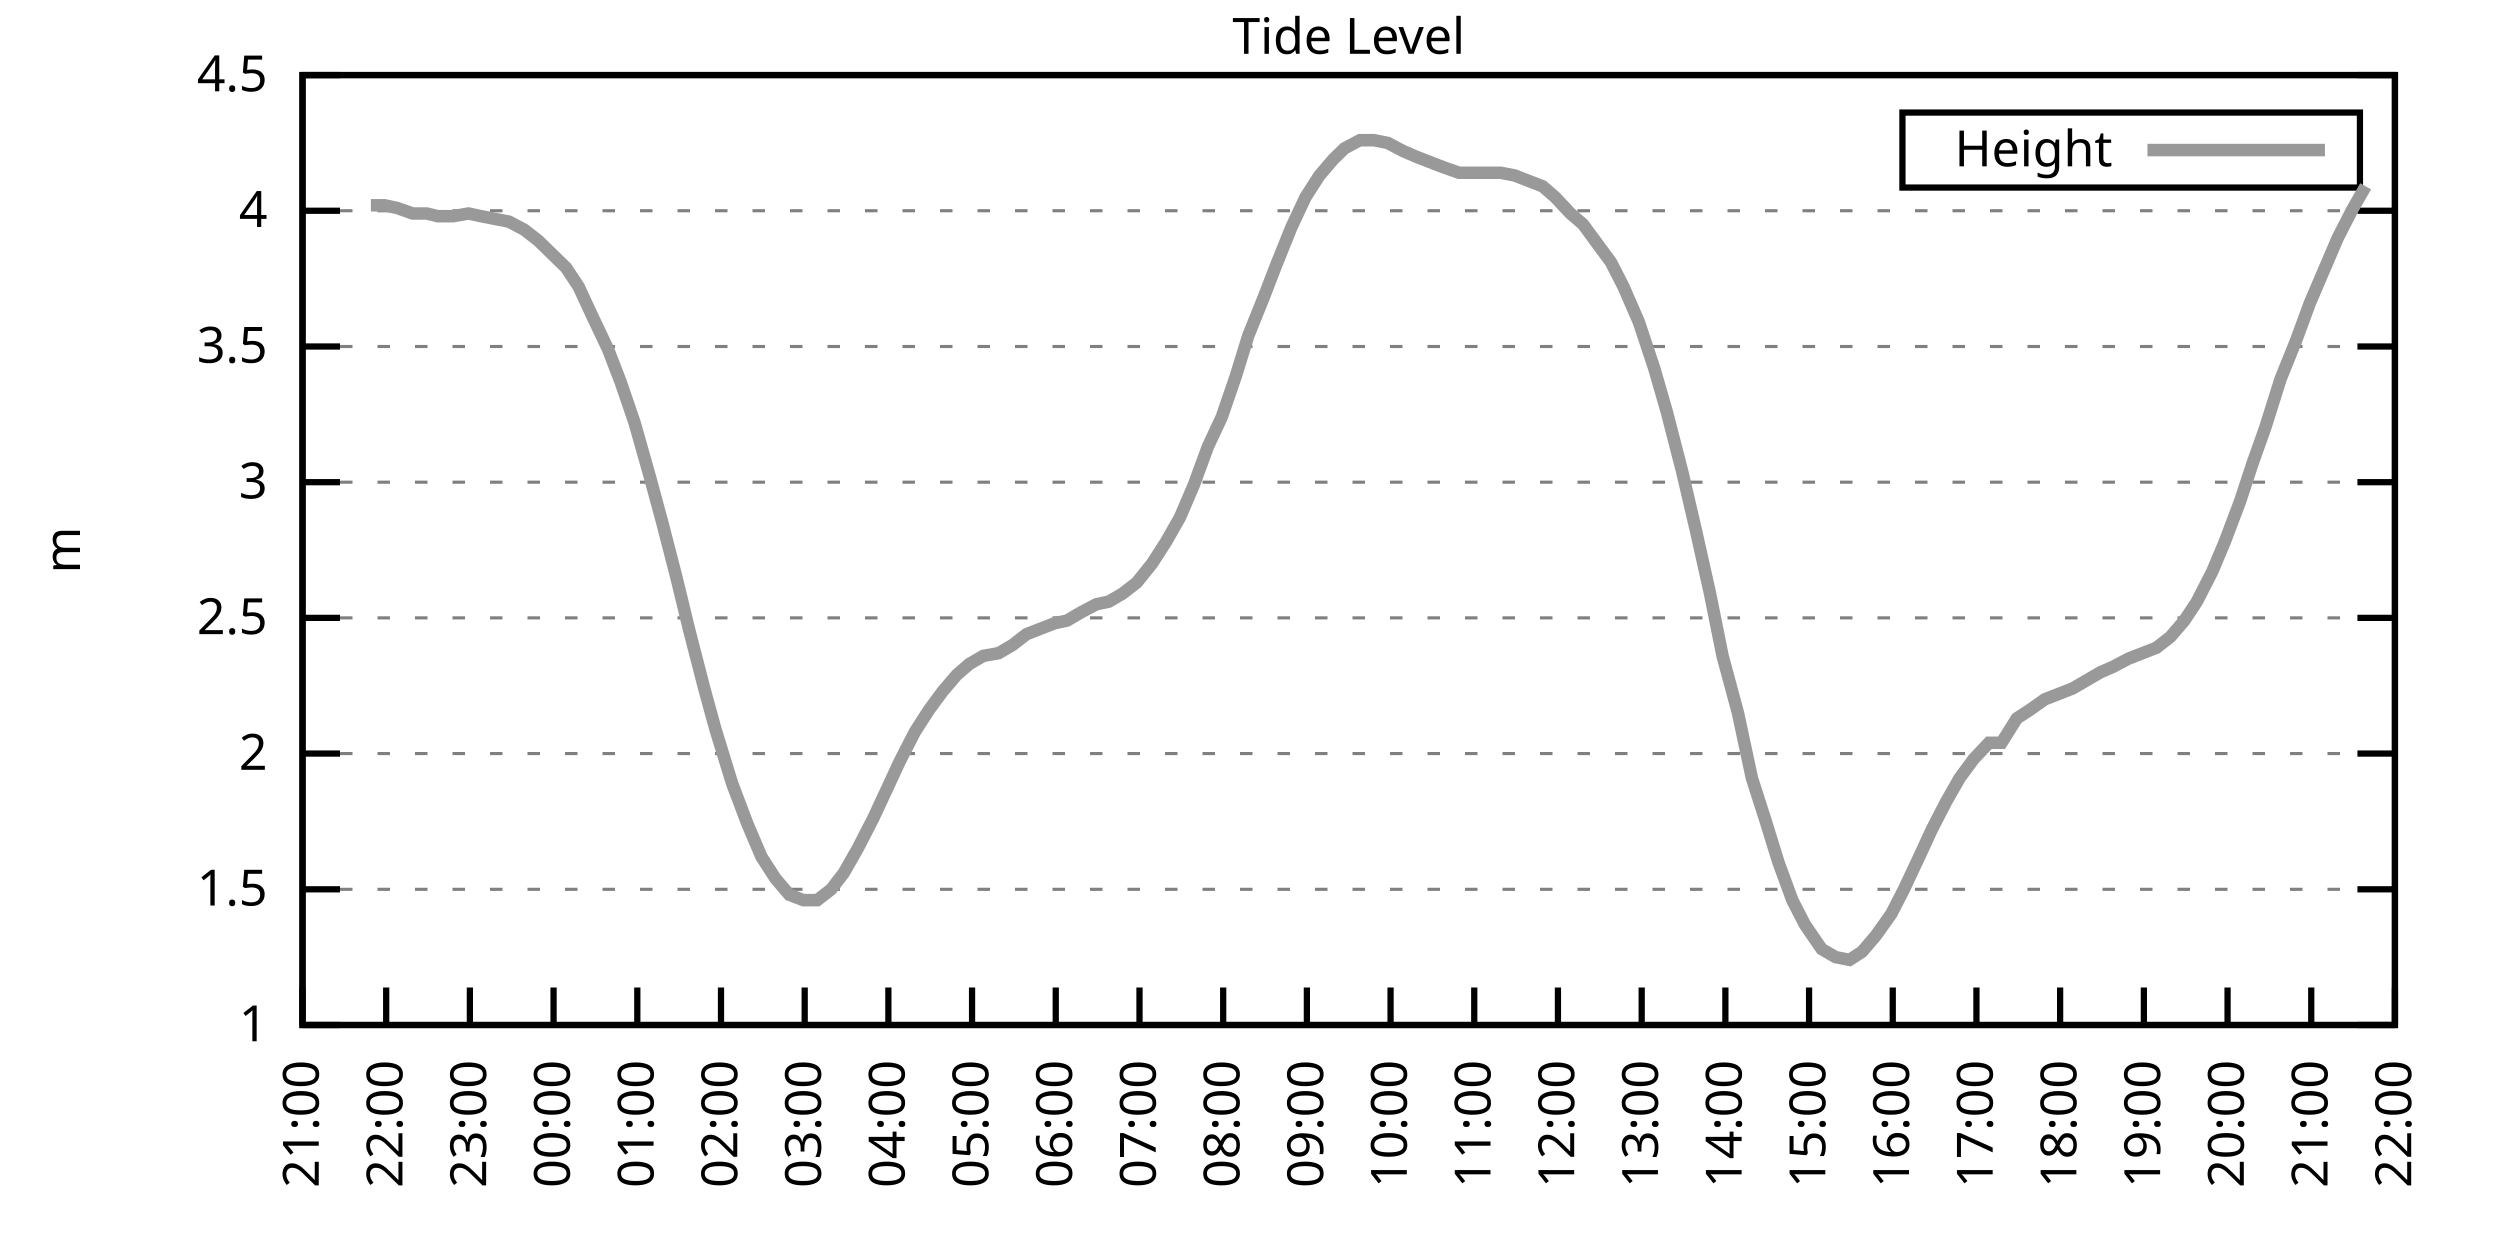
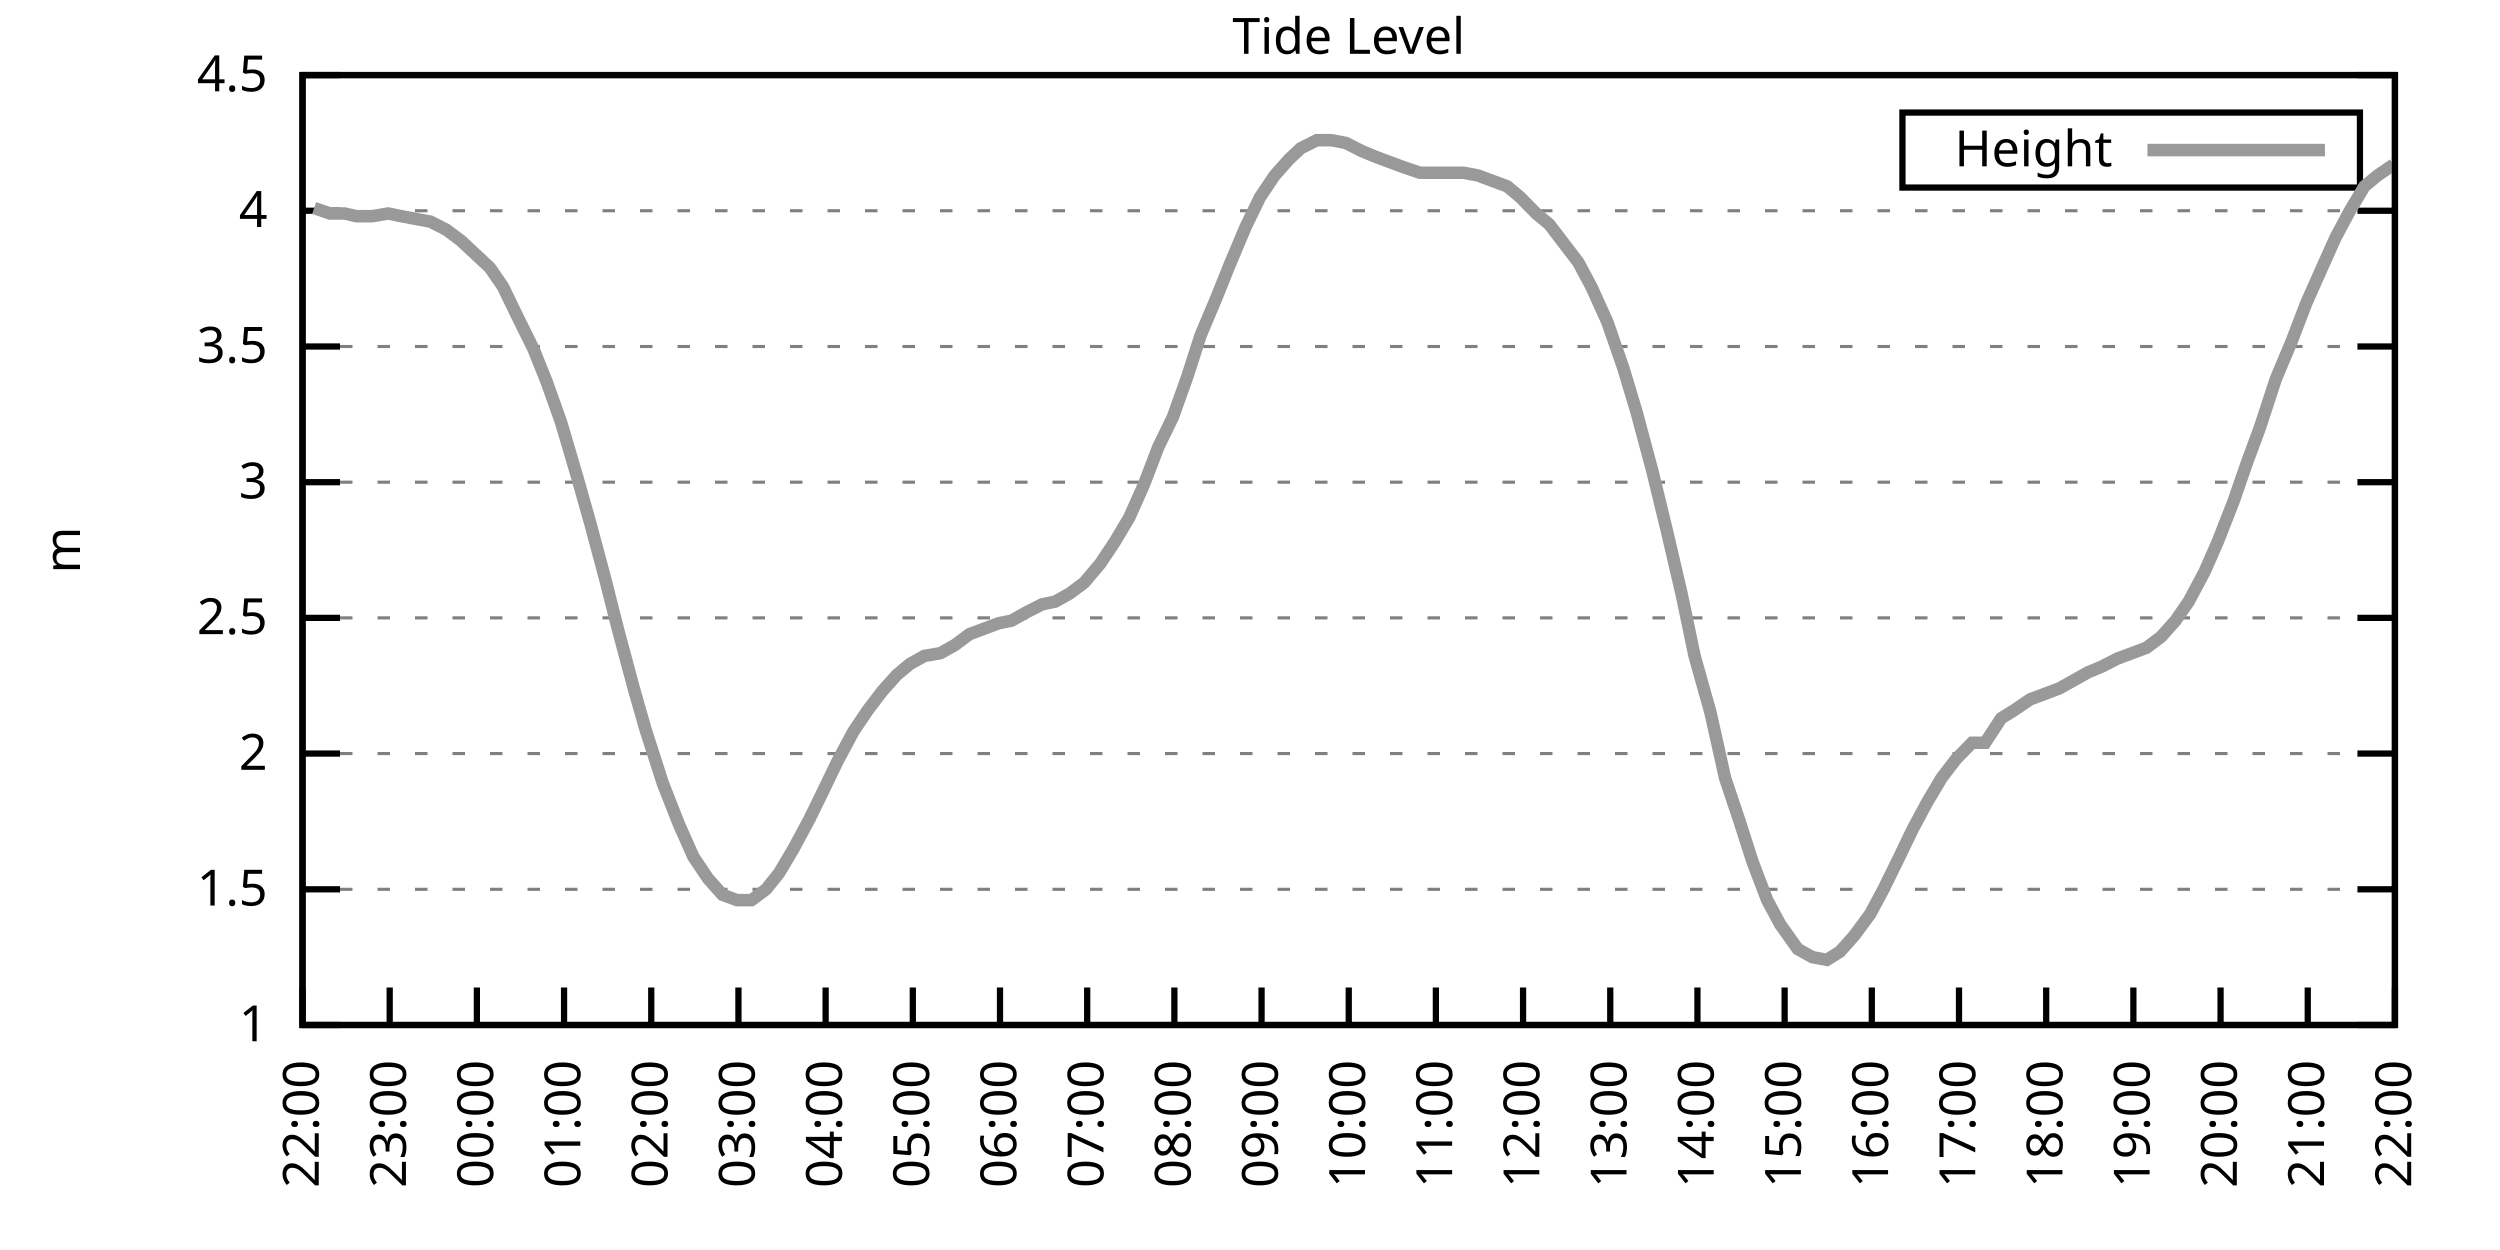
<svg xmlns="http://www.w3.org/2000/svg" xmlns:xlink="http://www.w3.org/1999/xlink" width="400" height="200" viewBox="0 0 400 200">
  <g id="gnuplot_canvas">
    <rect x="0" y="0" width="400" height="200" fill="none" />
    <defs>
      <circle id="gpDot" r="0.5" stroke-width="0.5" stroke="currentColor" />
      <path id="gpPt0" stroke-width="0.333" stroke="currentColor" d="M-1,0 h2 M0,-1 v2" />
      <path id="gpPt1" stroke-width="0.333" stroke="currentColor" d="M-1,-1 L1,1 M1,-1 L-1,1" />
      <path id="gpPt2" stroke-width="0.333" stroke="currentColor" d="M-1,0 L1,0 M0,-1 L0,1 M-1,-1 L1,1 M-1,1 L1,-1" />
      <rect id="gpPt3" stroke-width="0.333" stroke="currentColor" x="-1" y="-1" width="2" height="2" />
      <rect id="gpPt4" stroke-width="0.333" stroke="currentColor" fill="currentColor" x="-1" y="-1" width="2" height="2" />
      <circle id="gpPt5" stroke-width="0.333" stroke="currentColor" cx="0" cy="0" r="1" />
      <use xlink:href="#gpPt5" id="gpPt6" fill="currentColor" stroke="none" />
      <path id="gpPt7" stroke-width="0.333" stroke="currentColor" d="M0,-1.33 L-1.33,0.67 L1.33,0.67 z" />
      <use xlink:href="#gpPt7" id="gpPt8" fill="currentColor" stroke="none" />
      <use xlink:href="#gpPt7" id="gpPt9" stroke="currentColor" transform="rotate(180)" />
      <use xlink:href="#gpPt9" id="gpPt10" fill="currentColor" stroke="none" />
      <use xlink:href="#gpPt3" id="gpPt11" stroke="currentColor" transform="rotate(45)" />
      <use xlink:href="#gpPt11" id="gpPt12" fill="currentColor" stroke="none" />
      <path id="gpPt13" stroke-width="0.333" stroke="currentColor" d="M0,1.330 L1.265,0.411 L0.782,-1.067 L-0.782,-1.076 L-1.265,0.411 z" />
      <use xlink:href="#gpPt13" id="gpPt14" fill="currentColor" stroke="none" />
      <filter id="textbox" filterUnits="objectBoundingBox" x="0" y="0" height="1" width="1">
        <feFlood flood-color="white" flood-opacity="1" result="bgnd" />
        <feComposite in="SourceGraphic" in2="bgnd" operator="atop" />
      </filter>
      <filter id="greybox" filterUnits="objectBoundingBox" x="0" y="0" height="1" width="1">
        <feFlood flood-color="lightgrey" flood-opacity="1" result="grey" />
        <feComposite in="SourceGraphic" in2="grey" operator="atop" />
      </filter>
    </defs>
    <g fill="none" color="white" stroke="currentColor" stroke-width="1.00" stroke-linecap="butt" stroke-linejoin="miter">
</g>
    <g fill="none" color="black" stroke="currentColor" stroke-width="1.00" stroke-linecap="butt" stroke-linejoin="miter">
      <g stroke="none" shape-rendering="crispEdges">
        <polygon fill="rgb(255, 255, 255)" points="48.40,164.00 383.18,164.00 383.18,12.02 48.40,12.02 " />
      </g>
    </g>
    <g fill="none" color="black" stroke="currentColor" stroke-width="1.00" stroke-linecap="butt" stroke-linejoin="miter">
</g>
    <g fill="none" color="black" stroke="black" stroke-width="0.50" stroke-linecap="butt" stroke-linejoin="miter">
</g>
    <g fill="none" color="gray" stroke="currentColor" stroke-width="0.50" stroke-linecap="butt" stroke-linejoin="miter">
      <path stroke="gray" stroke-dasharray="2,4" class="gridline" d="M48.40,164.00 L383.19,164.00  " />
    </g>
    <g fill="none" color="gray" stroke="gray" stroke-width="1.00" stroke-linecap="butt" stroke-linejoin="miter">
</g>
    <g fill="none" color="black" stroke="currentColor" stroke-width="1.00" stroke-linecap="butt" stroke-linejoin="miter">
      <path stroke="black" d="M48.40,164.00 L54.40,164.00 M383.19,164.00 L377.19,164.00  " />
      <g transform="translate(42.80,166.60)" stroke="none" fill="black" font-family="Sans" font-size="8.00" text-anchor="end">
        <text>
          <tspan font-family="Sans"> 1</tspan>
        </text>
      </g>
    </g>
    <g fill="none" color="black" stroke="currentColor" stroke-width="1.00" stroke-linecap="butt" stroke-linejoin="miter">
</g>
    <g fill="none" color="black" stroke="black" stroke-width="0.50" stroke-linecap="butt" stroke-linejoin="miter">
</g>
    <g fill="none" color="gray" stroke="currentColor" stroke-width="0.50" stroke-linecap="butt" stroke-linejoin="miter">
      <path stroke="gray" stroke-dasharray="2,4" class="gridline" d="M48.40,142.29 L383.19,142.29  " />
    </g>
    <g fill="none" color="gray" stroke="gray" stroke-width="1.00" stroke-linecap="butt" stroke-linejoin="miter">
</g>
    <g fill="none" color="black" stroke="currentColor" stroke-width="1.00" stroke-linecap="butt" stroke-linejoin="miter">
      <path stroke="black" d="M48.40,142.29 L54.40,142.29 M383.19,142.29 L377.19,142.29  " />
      <g transform="translate(42.80,144.89)" stroke="none" fill="black" font-family="Sans" font-size="8.00" text-anchor="end">
        <text>
          <tspan font-family="Sans"> 1.5</tspan>
        </text>
      </g>
    </g>
    <g fill="none" color="black" stroke="currentColor" stroke-width="1.00" stroke-linecap="butt" stroke-linejoin="miter">
</g>
    <g fill="none" color="black" stroke="black" stroke-width="0.50" stroke-linecap="butt" stroke-linejoin="miter">
</g>
    <g fill="none" color="gray" stroke="currentColor" stroke-width="0.50" stroke-linecap="butt" stroke-linejoin="miter">
      <path stroke="gray" stroke-dasharray="2,4" class="gridline" d="M48.40,120.57 L383.19,120.57  " />
    </g>
    <g fill="none" color="gray" stroke="gray" stroke-width="1.00" stroke-linecap="butt" stroke-linejoin="miter">
</g>
    <g fill="none" color="black" stroke="currentColor" stroke-width="1.00" stroke-linecap="butt" stroke-linejoin="miter">
      <path stroke="black" d="M48.40,120.57 L54.40,120.57 M383.19,120.57 L377.19,120.57  " />
      <g transform="translate(42.80,123.17)" stroke="none" fill="black" font-family="Sans" font-size="8.00" text-anchor="end">
        <text>
          <tspan font-family="Sans"> 2</tspan>
        </text>
      </g>
    </g>
    <g fill="none" color="black" stroke="currentColor" stroke-width="1.00" stroke-linecap="butt" stroke-linejoin="miter">
</g>
    <g fill="none" color="black" stroke="black" stroke-width="0.50" stroke-linecap="butt" stroke-linejoin="miter">
</g>
    <g fill="none" color="gray" stroke="currentColor" stroke-width="0.50" stroke-linecap="butt" stroke-linejoin="miter">
      <path stroke="gray" stroke-dasharray="2,4" class="gridline" d="M48.40,98.86 L383.19,98.86  " />
    </g>
    <g fill="none" color="gray" stroke="gray" stroke-width="1.00" stroke-linecap="butt" stroke-linejoin="miter">
</g>
    <g fill="none" color="black" stroke="currentColor" stroke-width="1.00" stroke-linecap="butt" stroke-linejoin="miter">
      <path stroke="black" d="M48.40,98.86 L54.40,98.86 M383.19,98.86 L377.19,98.86  " />
      <g transform="translate(42.80,101.46)" stroke="none" fill="black" font-family="Sans" font-size="8.00" text-anchor="end">
        <text>
          <tspan font-family="Sans"> 2.5</tspan>
        </text>
      </g>
    </g>
    <g fill="none" color="black" stroke="currentColor" stroke-width="1.00" stroke-linecap="butt" stroke-linejoin="miter">
</g>
    <g fill="none" color="black" stroke="black" stroke-width="0.50" stroke-linecap="butt" stroke-linejoin="miter">
</g>
    <g fill="none" color="gray" stroke="currentColor" stroke-width="0.50" stroke-linecap="butt" stroke-linejoin="miter">
      <path stroke="gray" stroke-dasharray="2,4" class="gridline" d="M48.40,77.15 L383.19,77.15  " />
    </g>
    <g fill="none" color="gray" stroke="gray" stroke-width="1.00" stroke-linecap="butt" stroke-linejoin="miter">
</g>
    <g fill="none" color="black" stroke="currentColor" stroke-width="1.00" stroke-linecap="butt" stroke-linejoin="miter">
      <path stroke="black" d="M48.40,77.15 L54.40,77.15 M383.19,77.15 L377.19,77.15  " />
      <g transform="translate(42.80,79.75)" stroke="none" fill="black" font-family="Sans" font-size="8.00" text-anchor="end">
        <text>
          <tspan font-family="Sans"> 3</tspan>
        </text>
      </g>
    </g>
    <g fill="none" color="black" stroke="currentColor" stroke-width="1.00" stroke-linecap="butt" stroke-linejoin="miter">
</g>
    <g fill="none" color="black" stroke="black" stroke-width="0.50" stroke-linecap="butt" stroke-linejoin="miter">
</g>
    <g fill="none" color="gray" stroke="currentColor" stroke-width="0.50" stroke-linecap="butt" stroke-linejoin="miter">
      <path stroke="gray" stroke-dasharray="2,4" class="gridline" d="M48.40,55.44 L383.19,55.44  " />
    </g>
    <g fill="none" color="gray" stroke="gray" stroke-width="1.00" stroke-linecap="butt" stroke-linejoin="miter">
</g>
    <g fill="none" color="black" stroke="currentColor" stroke-width="1.00" stroke-linecap="butt" stroke-linejoin="miter">
      <path stroke="black" d="M48.40,55.44 L54.40,55.44 M383.19,55.44 L377.19,55.44  " />
      <g transform="translate(42.80,58.04)" stroke="none" fill="black" font-family="Sans" font-size="8.00" text-anchor="end">
        <text>
          <tspan font-family="Sans"> 3.5</tspan>
        </text>
      </g>
    </g>
    <g fill="none" color="black" stroke="currentColor" stroke-width="1.00" stroke-linecap="butt" stroke-linejoin="miter">
</g>
    <g fill="none" color="black" stroke="black" stroke-width="0.50" stroke-linecap="butt" stroke-linejoin="miter">
</g>
    <g fill="none" color="gray" stroke="currentColor" stroke-width="0.50" stroke-linecap="butt" stroke-linejoin="miter">
      <path stroke="gray" stroke-dasharray="2,4" class="gridline" d="M48.40,33.72 L383.19,33.72  " />
    </g>
    <g fill="none" color="gray" stroke="gray" stroke-width="1.00" stroke-linecap="butt" stroke-linejoin="miter">
</g>
    <g fill="none" color="black" stroke="currentColor" stroke-width="1.00" stroke-linecap="butt" stroke-linejoin="miter">
      <path stroke="black" d="M48.40,33.72 L54.40,33.72 M383.19,33.72 L377.19,33.72  " />
      <g transform="translate(42.80,36.32)" stroke="none" fill="black" font-family="Sans" font-size="8.00" text-anchor="end">
        <text>
          <tspan font-family="Sans"> 4</tspan>
        </text>
      </g>
    </g>
    <g fill="none" color="black" stroke="currentColor" stroke-width="1.00" stroke-linecap="butt" stroke-linejoin="miter">
</g>
    <g fill="none" color="black" stroke="black" stroke-width="0.50" stroke-linecap="butt" stroke-linejoin="miter">
</g>
    <g fill="none" color="gray" stroke="currentColor" stroke-width="0.50" stroke-linecap="butt" stroke-linejoin="miter">
      <path stroke="gray" stroke-dasharray="2,4" class="gridline" d="M48.40,12.01 L383.19,12.01  " />
    </g>
    <g fill="none" color="gray" stroke="gray" stroke-width="1.00" stroke-linecap="butt" stroke-linejoin="miter">
</g>
    <g fill="none" color="black" stroke="currentColor" stroke-width="1.00" stroke-linecap="butt" stroke-linejoin="miter">
      <path stroke="black" d="M48.40,12.01 L54.40,12.01 M383.19,12.01 L377.19,12.01  " />
      <g transform="translate(42.80,14.61)" stroke="none" fill="black" font-family="Sans" font-size="8.00" text-anchor="end">
        <text>
          <tspan font-family="Sans"> 4.5</tspan>
        </text>
      </g>
    </g>
    <g fill="none" color="black" stroke="currentColor" stroke-width="1.00" stroke-linecap="butt" stroke-linejoin="miter">
      <path stroke="black" d="M48.40,164.00 L48.40,158.00  " />
      <g transform="translate(51.00,169.60) rotate(270.00)" stroke="none" fill="black" font-family="Sans" font-size="8.00" text-anchor="end">
        <text>
-           <tspan font-family="Sans">21:00</tspan>
-         </text>
-       </g>
-     </g>
-     <g fill="none" color="black" stroke="currentColor" stroke-width="1.00" stroke-linecap="butt" stroke-linejoin="miter">
-       <path stroke="black" d="M61.79,164.00 L61.79,158.00  " />
-       <g transform="translate(64.39,169.60) rotate(270.00)" stroke="none" fill="black" font-family="Sans" font-size="8.00" text-anchor="end">
-         <text>
          <tspan font-family="Sans">22:00</tspan>
        </text>
      </g>
    </g>
    <g fill="none" color="black" stroke="currentColor" stroke-width="1.00" stroke-linecap="butt" stroke-linejoin="miter">
-       <path stroke="black" d="M75.18,164.00 L75.18,158.00  " />
-       <g transform="translate(77.78,169.60) rotate(270.00)" stroke="none" fill="black" font-family="Sans" font-size="8.00" text-anchor="end">
+       <path stroke="black" d="M62.35,164.00 L62.35,158.00  " />
+       <g transform="translate(64.95,169.60) rotate(270.00)" stroke="none" fill="black" font-family="Sans" font-size="8.00" text-anchor="end">
        <text>
          <tspan font-family="Sans">23:00</tspan>
        </text>
      </g>
    </g>
    <g fill="none" color="black" stroke="currentColor" stroke-width="1.00" stroke-linecap="butt" stroke-linejoin="miter">
-       <path stroke="black" d="M88.57,164.00 L88.57,158.00  " />
-       <g transform="translate(91.17,169.60) rotate(270.00)" stroke="none" fill="black" font-family="Sans" font-size="8.00" text-anchor="end">
+       <path stroke="black" d="M76.30,164.00 L76.30,158.00  " />
+       <g transform="translate(78.90,169.60) rotate(270.00)" stroke="none" fill="black" font-family="Sans" font-size="8.00" text-anchor="end">
        <text>
          <tspan font-family="Sans">00:00</tspan>
        </text>
      </g>
    </g>
    <g fill="none" color="black" stroke="currentColor" stroke-width="1.00" stroke-linecap="butt" stroke-linejoin="miter">
-       <path stroke="black" d="M101.97,164.00 L101.97,158.00  " />
-       <g transform="translate(104.57,169.60) rotate(270.00)" stroke="none" fill="black" font-family="Sans" font-size="8.00" text-anchor="end">
+       <path stroke="black" d="M90.25,164.00 L90.25,158.00  " />
+       <g transform="translate(92.85,169.60) rotate(270.00)" stroke="none" fill="black" font-family="Sans" font-size="8.00" text-anchor="end">
        <text>
          <tspan font-family="Sans">01:00</tspan>
        </text>
      </g>
    </g>
    <g fill="none" color="black" stroke="currentColor" stroke-width="1.00" stroke-linecap="butt" stroke-linejoin="miter">
-       <path stroke="black" d="M115.36,164.00 L115.36,158.00  " />
-       <g transform="translate(117.96,169.60) rotate(270.00)" stroke="none" fill="black" font-family="Sans" font-size="8.00" text-anchor="end">
+       <path stroke="black" d="M104.20,164.00 L104.20,158.00  " />
+       <g transform="translate(106.80,169.60) rotate(270.00)" stroke="none" fill="black" font-family="Sans" font-size="8.00" text-anchor="end">
        <text>
          <tspan font-family="Sans">02:00</tspan>
        </text>
      </g>
    </g>
    <g fill="none" color="black" stroke="currentColor" stroke-width="1.00" stroke-linecap="butt" stroke-linejoin="miter">
-       <path stroke="black" d="M128.75,164.00 L128.75,158.00  " />
-       <g transform="translate(131.35,169.60) rotate(270.00)" stroke="none" fill="black" font-family="Sans" font-size="8.00" text-anchor="end">
+       <path stroke="black" d="M118.15,164.00 L118.15,158.00  " />
+       <g transform="translate(120.75,169.60) rotate(270.00)" stroke="none" fill="black" font-family="Sans" font-size="8.00" text-anchor="end">
        <text>
          <tspan font-family="Sans">03:00</tspan>
        </text>
      </g>
    </g>
    <g fill="none" color="black" stroke="currentColor" stroke-width="1.00" stroke-linecap="butt" stroke-linejoin="miter">
-       <path stroke="black" d="M142.14,164.00 L142.14,158.00  " />
-       <g transform="translate(144.74,169.60) rotate(270.00)" stroke="none" fill="black" font-family="Sans" font-size="8.00" text-anchor="end">
+       <path stroke="black" d="M132.10,164.00 L132.10,158.00  " />
+       <g transform="translate(134.70,169.60) rotate(270.00)" stroke="none" fill="black" font-family="Sans" font-size="8.00" text-anchor="end">
        <text>
          <tspan font-family="Sans">04:00</tspan>
        </text>
      </g>
    </g>
    <g fill="none" color="black" stroke="currentColor" stroke-width="1.00" stroke-linecap="butt" stroke-linejoin="miter">
-       <path stroke="black" d="M155.53,164.00 L155.53,158.00  " />
-       <g transform="translate(158.13,169.60) rotate(270.00)" stroke="none" fill="black" font-family="Sans" font-size="8.00" text-anchor="end">
+       <path stroke="black" d="M146.05,164.00 L146.05,158.00  " />
+       <g transform="translate(148.65,169.60) rotate(270.00)" stroke="none" fill="black" font-family="Sans" font-size="8.00" text-anchor="end">
        <text>
          <tspan font-family="Sans">05:00</tspan>
        </text>
      </g>
    </g>
    <g fill="none" color="black" stroke="currentColor" stroke-width="1.00" stroke-linecap="butt" stroke-linejoin="miter">
-       <path stroke="black" d="M168.92,164.00 L168.92,158.00  " />
-       <g transform="translate(171.52,169.60) rotate(270.00)" stroke="none" fill="black" font-family="Sans" font-size="8.00" text-anchor="end">
+       <path stroke="black" d="M160.00,164.00 L160.00,158.00  " />
+       <g transform="translate(162.60,169.60) rotate(270.00)" stroke="none" fill="black" font-family="Sans" font-size="8.00" text-anchor="end">
        <text>
          <tspan font-family="Sans">06:00</tspan>
        </text>
      </g>
    </g>
    <g fill="none" color="black" stroke="currentColor" stroke-width="1.00" stroke-linecap="butt" stroke-linejoin="miter">
-       <path stroke="black" d="M182.32,164.00 L182.32,158.00  " />
-       <g transform="translate(184.92,169.60) rotate(270.00)" stroke="none" fill="black" font-family="Sans" font-size="8.00" text-anchor="end">
+       <path stroke="black" d="M173.95,164.00 L173.95,158.00  " />
+       <g transform="translate(176.55,169.60) rotate(270.00)" stroke="none" fill="black" font-family="Sans" font-size="8.00" text-anchor="end">
        <text>
          <tspan font-family="Sans">07:00</tspan>
        </text>
      </g>
    </g>
    <g fill="none" color="black" stroke="currentColor" stroke-width="1.00" stroke-linecap="butt" stroke-linejoin="miter">
-       <path stroke="black" d="M195.71,164.00 L195.71,158.00  " />
-       <g transform="translate(198.31,169.60) rotate(270.00)" stroke="none" fill="black" font-family="Sans" font-size="8.00" text-anchor="end">
+       <path stroke="black" d="M187.90,164.00 L187.90,158.00  " />
+       <g transform="translate(190.50,169.60) rotate(270.00)" stroke="none" fill="black" font-family="Sans" font-size="8.00" text-anchor="end">
        <text>
          <tspan font-family="Sans">08:00</tspan>
        </text>
      </g>
    </g>
    <g fill="none" color="black" stroke="currentColor" stroke-width="1.00" stroke-linecap="butt" stroke-linejoin="miter">
-       <path stroke="black" d="M209.10,164.00 L209.10,158.00  " />
-       <g transform="translate(211.70,169.60) rotate(270.00)" stroke="none" fill="black" font-family="Sans" font-size="8.00" text-anchor="end">
+       <path stroke="black" d="M201.85,164.00 L201.85,158.00  " />
+       <g transform="translate(204.45,169.60) rotate(270.00)" stroke="none" fill="black" font-family="Sans" font-size="8.00" text-anchor="end">
        <text>
          <tspan font-family="Sans">09:00</tspan>
        </text>
      </g>
    </g>
    <g fill="none" color="black" stroke="currentColor" stroke-width="1.00" stroke-linecap="butt" stroke-linejoin="miter">
-       <path stroke="black" d="M222.49,164.00 L222.49,158.00  " />
-       <g transform="translate(225.09,169.60) rotate(270.00)" stroke="none" fill="black" font-family="Sans" font-size="8.00" text-anchor="end">
+       <path stroke="black" d="M215.80,164.00 L215.80,158.00  " />
+       <g transform="translate(218.40,169.60) rotate(270.00)" stroke="none" fill="black" font-family="Sans" font-size="8.00" text-anchor="end">
        <text>
          <tspan font-family="Sans">10:00</tspan>
        </text>
      </g>
    </g>
    <g fill="none" color="black" stroke="currentColor" stroke-width="1.00" stroke-linecap="butt" stroke-linejoin="miter">
-       <path stroke="black" d="M235.88,164.00 L235.88,158.00  " />
-       <g transform="translate(238.48,169.60) rotate(270.00)" stroke="none" fill="black" font-family="Sans" font-size="8.00" text-anchor="end">
+       <path stroke="black" d="M229.74,164.00 L229.74,158.00  " />
+       <g transform="translate(232.34,169.60) rotate(270.00)" stroke="none" fill="black" font-family="Sans" font-size="8.00" text-anchor="end">
        <text>
          <tspan font-family="Sans">11:00</tspan>
        </text>
      </g>
    </g>
    <g fill="none" color="black" stroke="currentColor" stroke-width="1.00" stroke-linecap="butt" stroke-linejoin="miter">
-       <path stroke="black" d="M249.27,164.00 L249.27,158.00  " />
-       <g transform="translate(251.87,169.60) rotate(270.00)" stroke="none" fill="black" font-family="Sans" font-size="8.00" text-anchor="end">
+       <path stroke="black" d="M243.69,164.00 L243.69,158.00  " />
+       <g transform="translate(246.29,169.60) rotate(270.00)" stroke="none" fill="black" font-family="Sans" font-size="8.00" text-anchor="end">
        <text>
          <tspan font-family="Sans">12:00</tspan>
        </text>
      </g>
    </g>
    <g fill="none" color="black" stroke="currentColor" stroke-width="1.00" stroke-linecap="butt" stroke-linejoin="miter">
-       <path stroke="black" d="M262.67,164.00 L262.67,158.00  " />
-       <g transform="translate(265.27,169.60) rotate(270.00)" stroke="none" fill="black" font-family="Sans" font-size="8.00" text-anchor="end">
+       <path stroke="black" d="M257.64,164.00 L257.64,158.00  " />
+       <g transform="translate(260.24,169.60) rotate(270.00)" stroke="none" fill="black" font-family="Sans" font-size="8.00" text-anchor="end">
        <text>
          <tspan font-family="Sans">13:00</tspan>
        </text>
      </g>
    </g>
    <g fill="none" color="black" stroke="currentColor" stroke-width="1.00" stroke-linecap="butt" stroke-linejoin="miter">
-       <path stroke="black" d="M276.06,164.00 L276.06,158.00  " />
-       <g transform="translate(278.66,169.60) rotate(270.00)" stroke="none" fill="black" font-family="Sans" font-size="8.00" text-anchor="end">
+       <path stroke="black" d="M271.59,164.00 L271.59,158.00  " />
+       <g transform="translate(274.19,169.60) rotate(270.00)" stroke="none" fill="black" font-family="Sans" font-size="8.00" text-anchor="end">
        <text>
          <tspan font-family="Sans">14:00</tspan>
        </text>
      </g>
    </g>
    <g fill="none" color="black" stroke="currentColor" stroke-width="1.00" stroke-linecap="butt" stroke-linejoin="miter">
-       <path stroke="black" d="M289.45,164.00 L289.45,158.00  " />
-       <g transform="translate(292.05,169.60) rotate(270.00)" stroke="none" fill="black" font-family="Sans" font-size="8.00" text-anchor="end">
+       <path stroke="black" d="M285.54,164.00 L285.54,158.00  " />
+       <g transform="translate(288.14,169.60) rotate(270.00)" stroke="none" fill="black" font-family="Sans" font-size="8.00" text-anchor="end">
        <text>
          <tspan font-family="Sans">15:00</tspan>
        </text>
      </g>
    </g>
    <g fill="none" color="black" stroke="currentColor" stroke-width="1.00" stroke-linecap="butt" stroke-linejoin="miter">
-       <path stroke="black" d="M302.84,164.00 L302.84,158.00  " />
-       <g transform="translate(305.44,169.60) rotate(270.00)" stroke="none" fill="black" font-family="Sans" font-size="8.00" text-anchor="end">
+       <path stroke="black" d="M299.49,164.00 L299.49,158.00  " />
+       <g transform="translate(302.09,169.60) rotate(270.00)" stroke="none" fill="black" font-family="Sans" font-size="8.00" text-anchor="end">
        <text>
          <tspan font-family="Sans">16:00</tspan>
        </text>
      </g>
    </g>
    <g fill="none" color="black" stroke="currentColor" stroke-width="1.00" stroke-linecap="butt" stroke-linejoin="miter">
-       <path stroke="black" d="M316.23,164.00 L316.23,158.00  " />
-       <g transform="translate(318.83,169.60) rotate(270.00)" stroke="none" fill="black" font-family="Sans" font-size="8.00" text-anchor="end">
+       <path stroke="black" d="M313.44,164.00 L313.44,158.00  " />
+       <g transform="translate(316.04,169.60) rotate(270.00)" stroke="none" fill="black" font-family="Sans" font-size="8.00" text-anchor="end">
        <text>
          <tspan font-family="Sans">17:00</tspan>
        </text>
      </g>
    </g>
    <g fill="none" color="black" stroke="currentColor" stroke-width="1.00" stroke-linecap="butt" stroke-linejoin="miter">
-       <path stroke="black" d="M329.62,164.00 L329.62,158.00  " />
-       <g transform="translate(332.22,169.60) rotate(270.00)" stroke="none" fill="black" font-family="Sans" font-size="8.00" text-anchor="end">
+       <path stroke="black" d="M327.39,164.00 L327.39,158.00  " />
+       <g transform="translate(329.99,169.60) rotate(270.00)" stroke="none" fill="black" font-family="Sans" font-size="8.00" text-anchor="end">
        <text>
          <tspan font-family="Sans">18:00</tspan>
        </text>
      </g>
    </g>
    <g fill="none" color="black" stroke="currentColor" stroke-width="1.00" stroke-linecap="butt" stroke-linejoin="miter">
-       <path stroke="black" d="M343.02,164.00 L343.02,158.00  " />
-       <g transform="translate(345.62,169.60) rotate(270.00)" stroke="none" fill="black" font-family="Sans" font-size="8.00" text-anchor="end">
+       <path stroke="black" d="M341.34,164.00 L341.34,158.00  " />
+       <g transform="translate(343.94,169.60) rotate(270.00)" stroke="none" fill="black" font-family="Sans" font-size="8.00" text-anchor="end">
        <text>
          <tspan font-family="Sans">19:00</tspan>
        </text>
      </g>
    </g>
    <g fill="none" color="black" stroke="currentColor" stroke-width="1.00" stroke-linecap="butt" stroke-linejoin="miter">
-       <path stroke="black" d="M356.41,164.00 L356.41,158.00  " />
-       <g transform="translate(359.01,169.60) rotate(270.00)" stroke="none" fill="black" font-family="Sans" font-size="8.00" text-anchor="end">
+       <path stroke="black" d="M355.29,164.00 L355.29,158.00  " />
+       <g transform="translate(357.89,169.60) rotate(270.00)" stroke="none" fill="black" font-family="Sans" font-size="8.00" text-anchor="end">
        <text>
          <tspan font-family="Sans">20:00</tspan>
        </text>
      </g>
    </g>
    <g fill="none" color="black" stroke="currentColor" stroke-width="1.00" stroke-linecap="butt" stroke-linejoin="miter">
-       <path stroke="black" d="M369.80,164.00 L369.80,158.00  " />
-       <g transform="translate(372.40,169.60) rotate(270.00)" stroke="none" fill="black" font-family="Sans" font-size="8.00" text-anchor="end">
+       <path stroke="black" d="M369.24,164.00 L369.24,158.00  " />
+       <g transform="translate(371.84,169.60) rotate(270.00)" stroke="none" fill="black" font-family="Sans" font-size="8.00" text-anchor="end">
        <text>
          <tspan font-family="Sans">21:00</tspan>
        </text>
      </g>
    </g>
    <g fill="none" color="black" stroke="currentColor" stroke-width="1.00" stroke-linecap="butt" stroke-linejoin="miter">
      <path stroke="black" d="M383.19,164.00 L383.19,158.00  " />
      <g transform="translate(385.79,169.60) rotate(270.00)" stroke="none" fill="black" font-family="Sans" font-size="8.00" text-anchor="end">
        <text>
          <tspan font-family="Sans">22:00</tspan>
        </text>
      </g>
    </g>
    <g fill="none" color="black" stroke="currentColor" stroke-width="1.00" stroke-linecap="butt" stroke-linejoin="miter">
</g>
    <g fill="none" color="black" stroke="currentColor" stroke-width="1.00" stroke-linecap="butt" stroke-linejoin="miter">
      <path stroke="black" d="M48.40,12.01 L48.40,164.00 L383.19,164.00 L383.19,12.01 L48.40,12.01 Z  " />
    </g>
    <g fill="none" color="black" stroke="currentColor" stroke-width="1.00" stroke-linecap="butt" stroke-linejoin="miter">
</g>
    <g fill="none" color="black" stroke="currentColor" stroke-width="1.00" stroke-linecap="butt" stroke-linejoin="miter">
      <path stroke="black" d="M304.39,30.01 L304.39,18.01 L377.59,18.01 L377.59,30.01 L304.39,30.01 Z  " />
    </g>
    <g id="Tide_level_plot_1">
      <g fill="none" color="white" stroke="black" stroke-width="2.00" stroke-linecap="butt" stroke-linejoin="miter">
</g>
      <g fill="none" color="black" stroke="currentColor" stroke-width="2.00" stroke-linecap="butt" stroke-linejoin="miter">
        <g transform="translate(337.99,26.61)" stroke="none" fill="black" font-family="Sans" font-size="8.00" text-anchor="end">
          <text>
            <tspan font-family="Sans">Height</tspan>
          </text>
        </g>
      </g>
      <g fill="none" color="black" stroke="currentColor" stroke-width="2.00" stroke-linecap="butt" stroke-linejoin="miter">
-         <path stroke="rgb(153, 153, 153)" d="M343.59,24.01 L371.99,24.01 M59.34,32.85 L61.57,32.85 L63.58,33.29 L66.03,34.16 L68.26,34.16 L70.05,34.59   L72.50,34.59 L74.96,34.16 L76.97,34.59 L79.20,35.03 L81.43,35.46 L83.89,36.76 L86.12,38.50 L88.35,40.67   L90.58,42.84 L92.59,45.88 L94.60,50.22 L97.28,55.87 L99.29,61.08 L101.52,67.59 L103.98,76.28 L105.98,83.66   L108.22,92.35 L110.22,100.60 L112.68,110.15 L114.47,116.67 L117.14,125.35 L119.60,131.86 L121.83,137.08 L124.06,140.55   L126.29,143.16 L128.53,144.02 L130.76,144.02 L132.99,142.29 L135.00,139.68 L137.23,135.77 L139.69,131.00 L141.92,126.22   L143.93,121.88 L146.38,117.10 L148.61,113.63 L150.85,110.59 L153.08,107.98 L155.09,106.24 L157.32,104.94 L159.77,104.51   L162.01,103.20 L164.24,101.47 L166.47,100.60 L168.70,99.73 L170.71,99.30 L172.94,97.99 L175.40,96.69 L177.41,96.26   L179.64,94.95 L181.87,93.22 L184.32,90.18 L186.56,86.70 L188.79,82.79 L191.02,77.58 L193.25,71.50 L195.48,66.73   L197.72,60.21 L199.73,53.70 L202.18,47.62 L204.19,42.41 L206.64,36.33 L208.88,31.55 L211.11,28.08 L213.34,25.47   L215.13,23.73 L217.58,22.43 L219.81,22.43 L222.04,22.87 L224.50,24.17 L226.51,25.04 L228.74,25.91 L230.97,26.77   L233.43,27.64 L235.66,27.64 L237.67,27.64 L240.12,27.64 L242.36,28.08 L244.59,28.95 L246.82,29.81 L248.83,31.55   L251.28,34.16 L253.29,35.89 L255.52,38.93 L257.76,41.97 L259.76,45.88 L262.22,51.53 L264.67,58.91 L266.68,65.86   L269.14,75.41 L271.37,84.97 L273.60,94.95 L275.61,104.94 L278.07,114.06 L280.30,124.48 L282.53,131.43 L284.54,137.94   L286.77,144.02 L288.78,147.93 L291.46,151.84 L293.69,153.14 L295.92,153.58 L297.93,152.28 L300.16,149.67 L302.62,146.20   L304.63,142.29 L307.08,137.08 L309.09,132.73 L311.32,128.39 L313.55,124.48 L315.79,121.44 L318.24,118.84 L320.25,118.84   L322.70,114.93 L324.71,113.63 L327.17,111.89 L329.40,111.02 L331.63,110.15 L333.86,108.85 L336.10,107.55 L338.10,106.68   L340.56,105.38 L342.79,104.51 L345.02,103.64 L347.26,101.90 L349.49,99.30 L351.50,96.26 L353.95,91.48 L355.96,86.70   L358.42,80.19 L360.42,74.11 L362.43,68.46 L364.89,60.65 L367.34,54.57 L369.58,48.49 L371.81,43.28 L374.04,38.07   L376.27,33.72 L378.50,29.81  " />
+         <path stroke="rgb(153, 153, 153)" d="M343.59,24.01 L371.99,24.01 M50.26,33.29 L52.82,34.16 L55.14,34.16 L57.00,34.59 L59.56,34.59 L62.12,34.16   L64.21,34.59 L66.53,35.03 L68.86,35.46 L71.42,36.76 L73.74,38.50 L76.07,40.67 L78.39,42.84 L80.48,45.88   L82.58,50.22 L85.37,55.87 L87.46,61.08 L89.78,67.59 L92.34,76.28 L94.43,83.66 L96.76,92.35 L98.85,100.60   L101.41,110.15 L103.27,116.67 L106.06,125.35 L108.62,131.86 L110.94,137.08 L113.27,140.55 L115.59,143.16 L117.92,144.02   L120.24,144.02 L122.57,142.29 L124.66,139.68 L126.98,135.77 L129.54,131.00 L131.87,126.22 L133.96,121.88 L136.51,117.10   L138.84,113.63 L141.16,110.59 L143.49,107.98 L145.58,106.24 L147.91,104.94 L150.46,104.51 L152.79,103.20 L155.11,101.47   L157.44,100.60 L159.76,99.73 L161.86,99.30 L164.18,97.99 L166.74,96.69 L168.83,96.26 L171.16,94.95 L173.48,93.22   L176.04,90.18 L178.36,86.70 L180.69,82.79 L183.01,77.58 L185.34,71.50 L187.66,66.73 L189.99,60.21 L192.08,53.70   L194.64,47.62 L196.73,42.41 L199.29,36.33 L201.61,31.55 L203.94,28.08 L206.26,25.47 L208.12,23.73 L210.68,22.43   L213.01,22.43 L215.33,22.87 L217.89,24.17 L219.98,25.04 L222.30,25.91 L224.63,26.77 L227.19,27.64 L229.51,27.64   L231.60,27.64 L234.16,27.64 L236.49,28.08 L238.81,28.95 L241.14,29.81 L243.23,31.55 L245.79,34.16 L247.88,35.89   L250.20,38.93 L252.53,41.97 L254.62,45.88 L257.18,51.53 L259.74,58.91 L261.83,65.86 L264.39,75.41 L266.71,84.97   L269.04,94.95 L271.13,104.94 L273.69,114.06 L276.01,124.48 L278.34,131.43 L280.43,137.94 L282.75,144.02 L284.85,147.93   L287.64,151.84 L289.96,153.14 L292.29,153.58 L294.38,152.28 L296.70,149.67 L299.26,146.20 L301.35,142.29 L303.91,137.08   L306.00,132.73 L308.33,128.39 L310.65,124.48 L312.98,121.44 L315.53,118.84 L317.63,118.84 L320.18,114.93 L322.28,113.63   L324.83,111.89 L327.16,111.02 L329.48,110.15 L331.81,108.85 L334.13,107.55 L336.23,106.68 L338.78,105.38 L341.11,104.51   L343.43,103.64 L345.76,101.90 L348.08,99.30 L350.18,96.26 L352.73,91.48 L354.83,86.70 L357.38,80.19 L359.48,74.11   L361.57,68.46 L364.13,60.65 L366.68,54.57 L369.01,48.49 L371.33,43.28 L373.66,38.07 L375.98,33.72 L378.31,29.81   L380.40,28.08 L382.96,26.34  " />
      </g>
    </g>
    <g fill="none" color="black" stroke="currentColor" stroke-width="2.00" stroke-linecap="butt" stroke-linejoin="miter">
</g>
    <g fill="none" color="black" stroke="black" stroke-width="1.00" stroke-linecap="butt" stroke-linejoin="miter">
</g>
    <g fill="none" color="black" stroke="currentColor" stroke-width="1.00" stroke-linecap="butt" stroke-linejoin="miter">
      <path stroke="black" d="M48.40,12.01 L48.40,164.00 L383.19,164.00 L383.19,12.01 L48.40,12.01 Z  " />
      <g transform="translate(12.80,88.01) rotate(270.00)" stroke="none" fill="black" font-family="Sans" font-size="8.00" text-anchor="middle">
        <text>
          <tspan font-family="Sans">m</tspan>
        </text>
      </g>
    </g>
    <g fill="none" color="black" stroke="currentColor" stroke-width="1.00" stroke-linecap="butt" stroke-linejoin="miter">
</g>
    <g fill="none" color="black" stroke="currentColor" stroke-width="1.00" stroke-linecap="butt" stroke-linejoin="miter">
      <g transform="translate(215.79,8.61)" stroke="none" fill="black" font-family="Sans" font-size="8.00" text-anchor="middle">
        <text>
          <tspan font-family="Sans">Tide Level</tspan>
        </text>
      </g>
    </g>
    <g fill="none" color="black" stroke="currentColor" stroke-width="1.00" stroke-linecap="butt" stroke-linejoin="miter">
</g>
  </g>
</svg>
